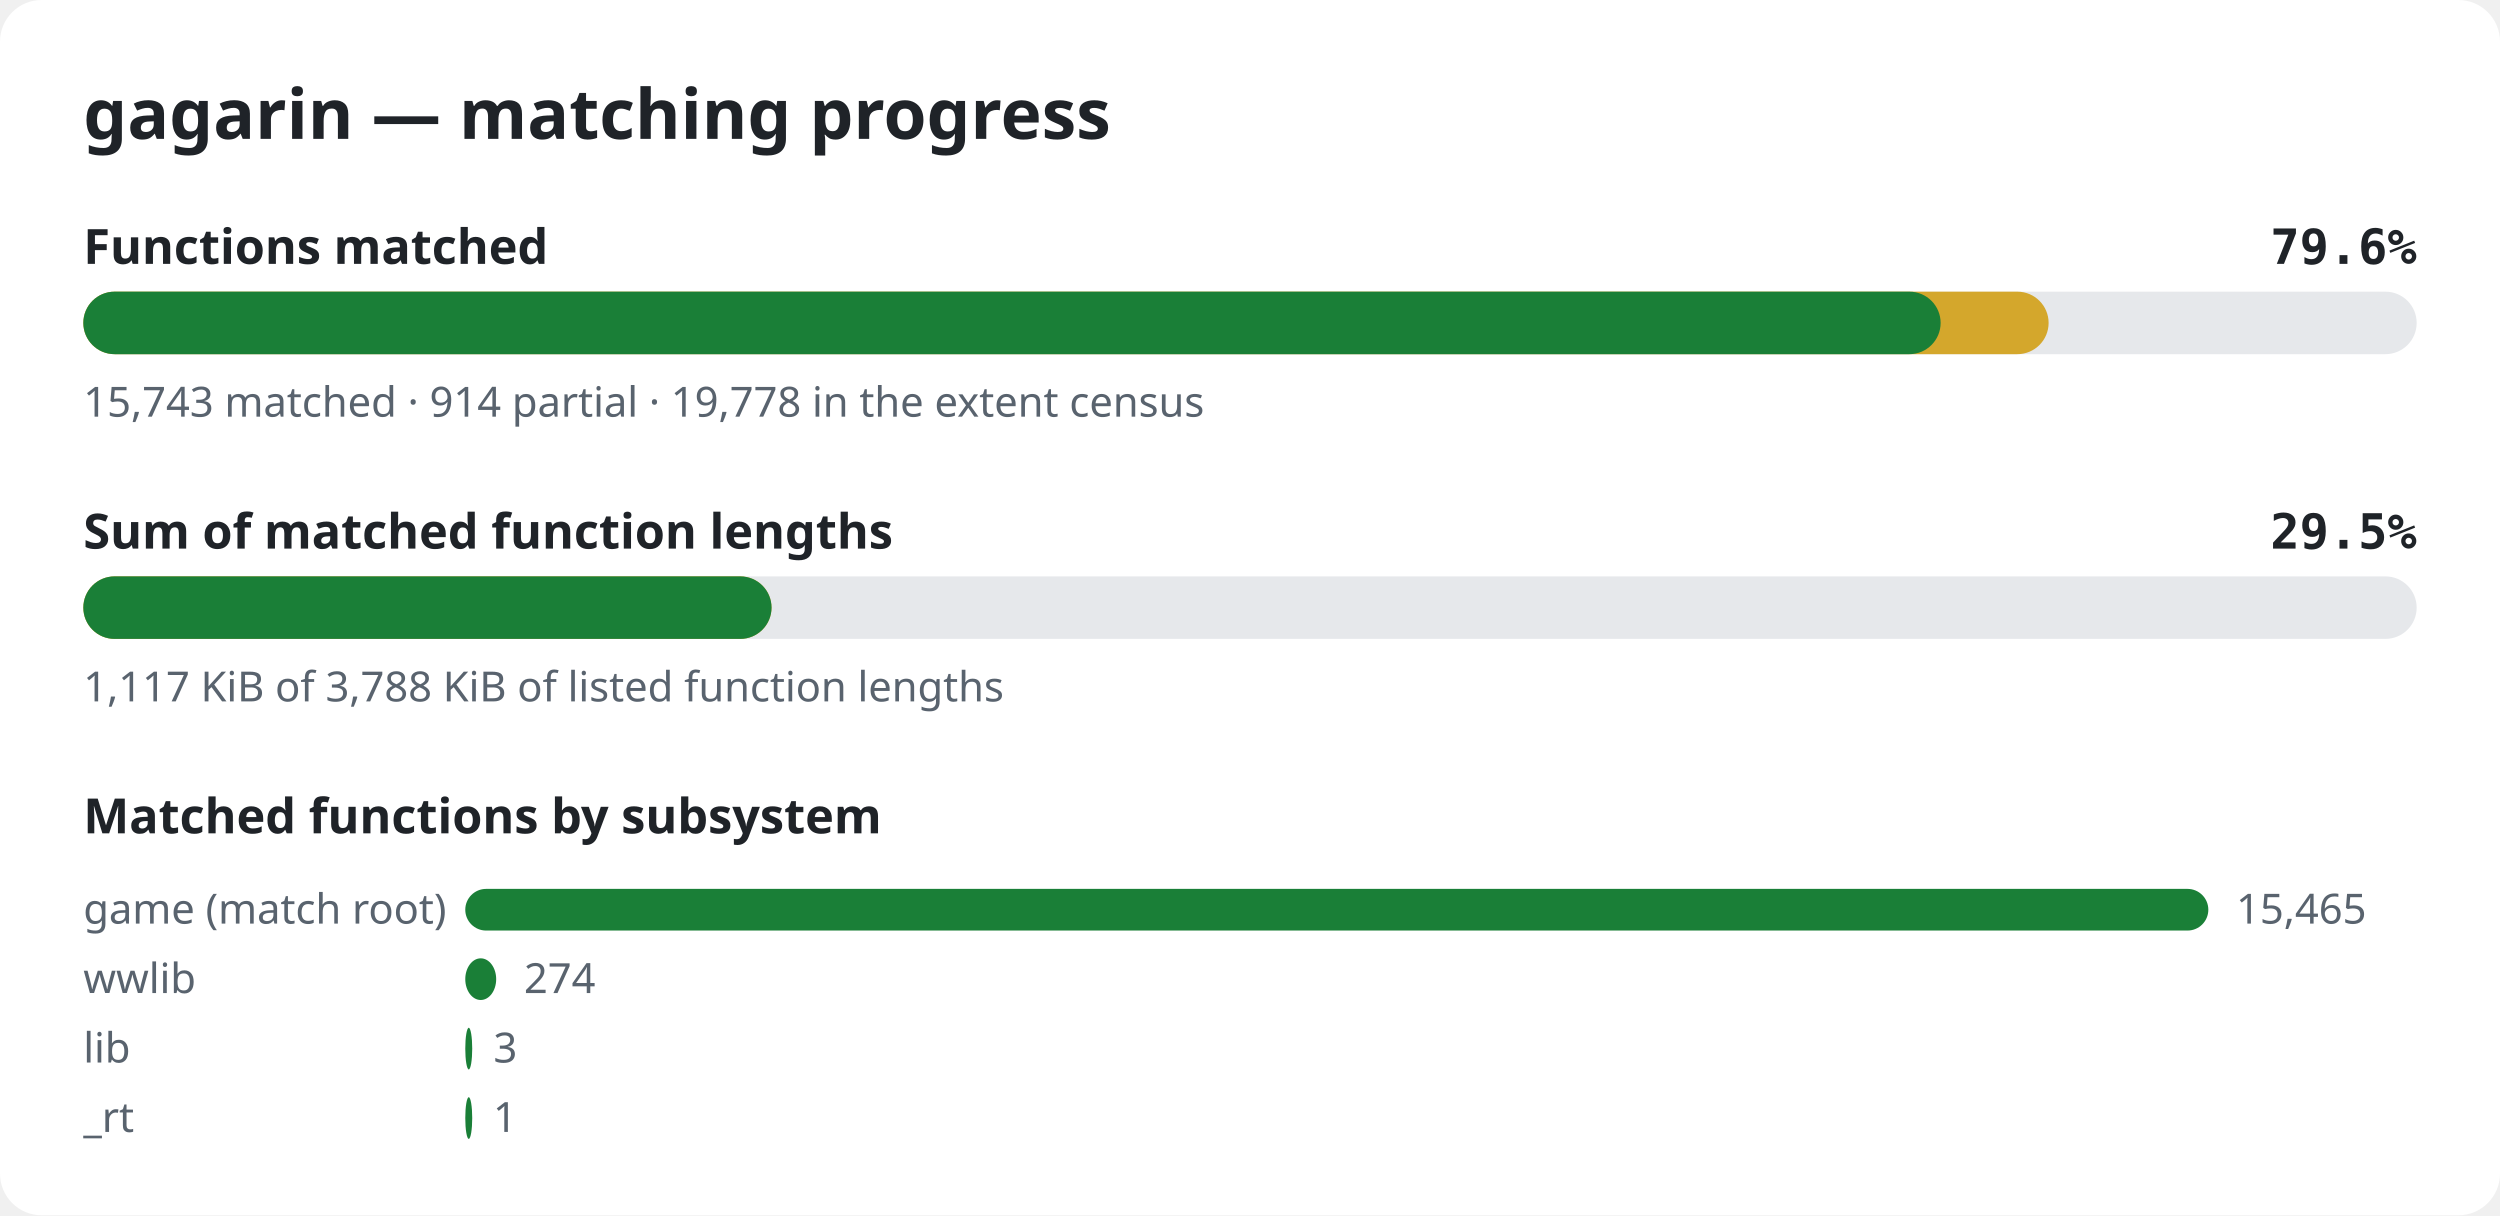
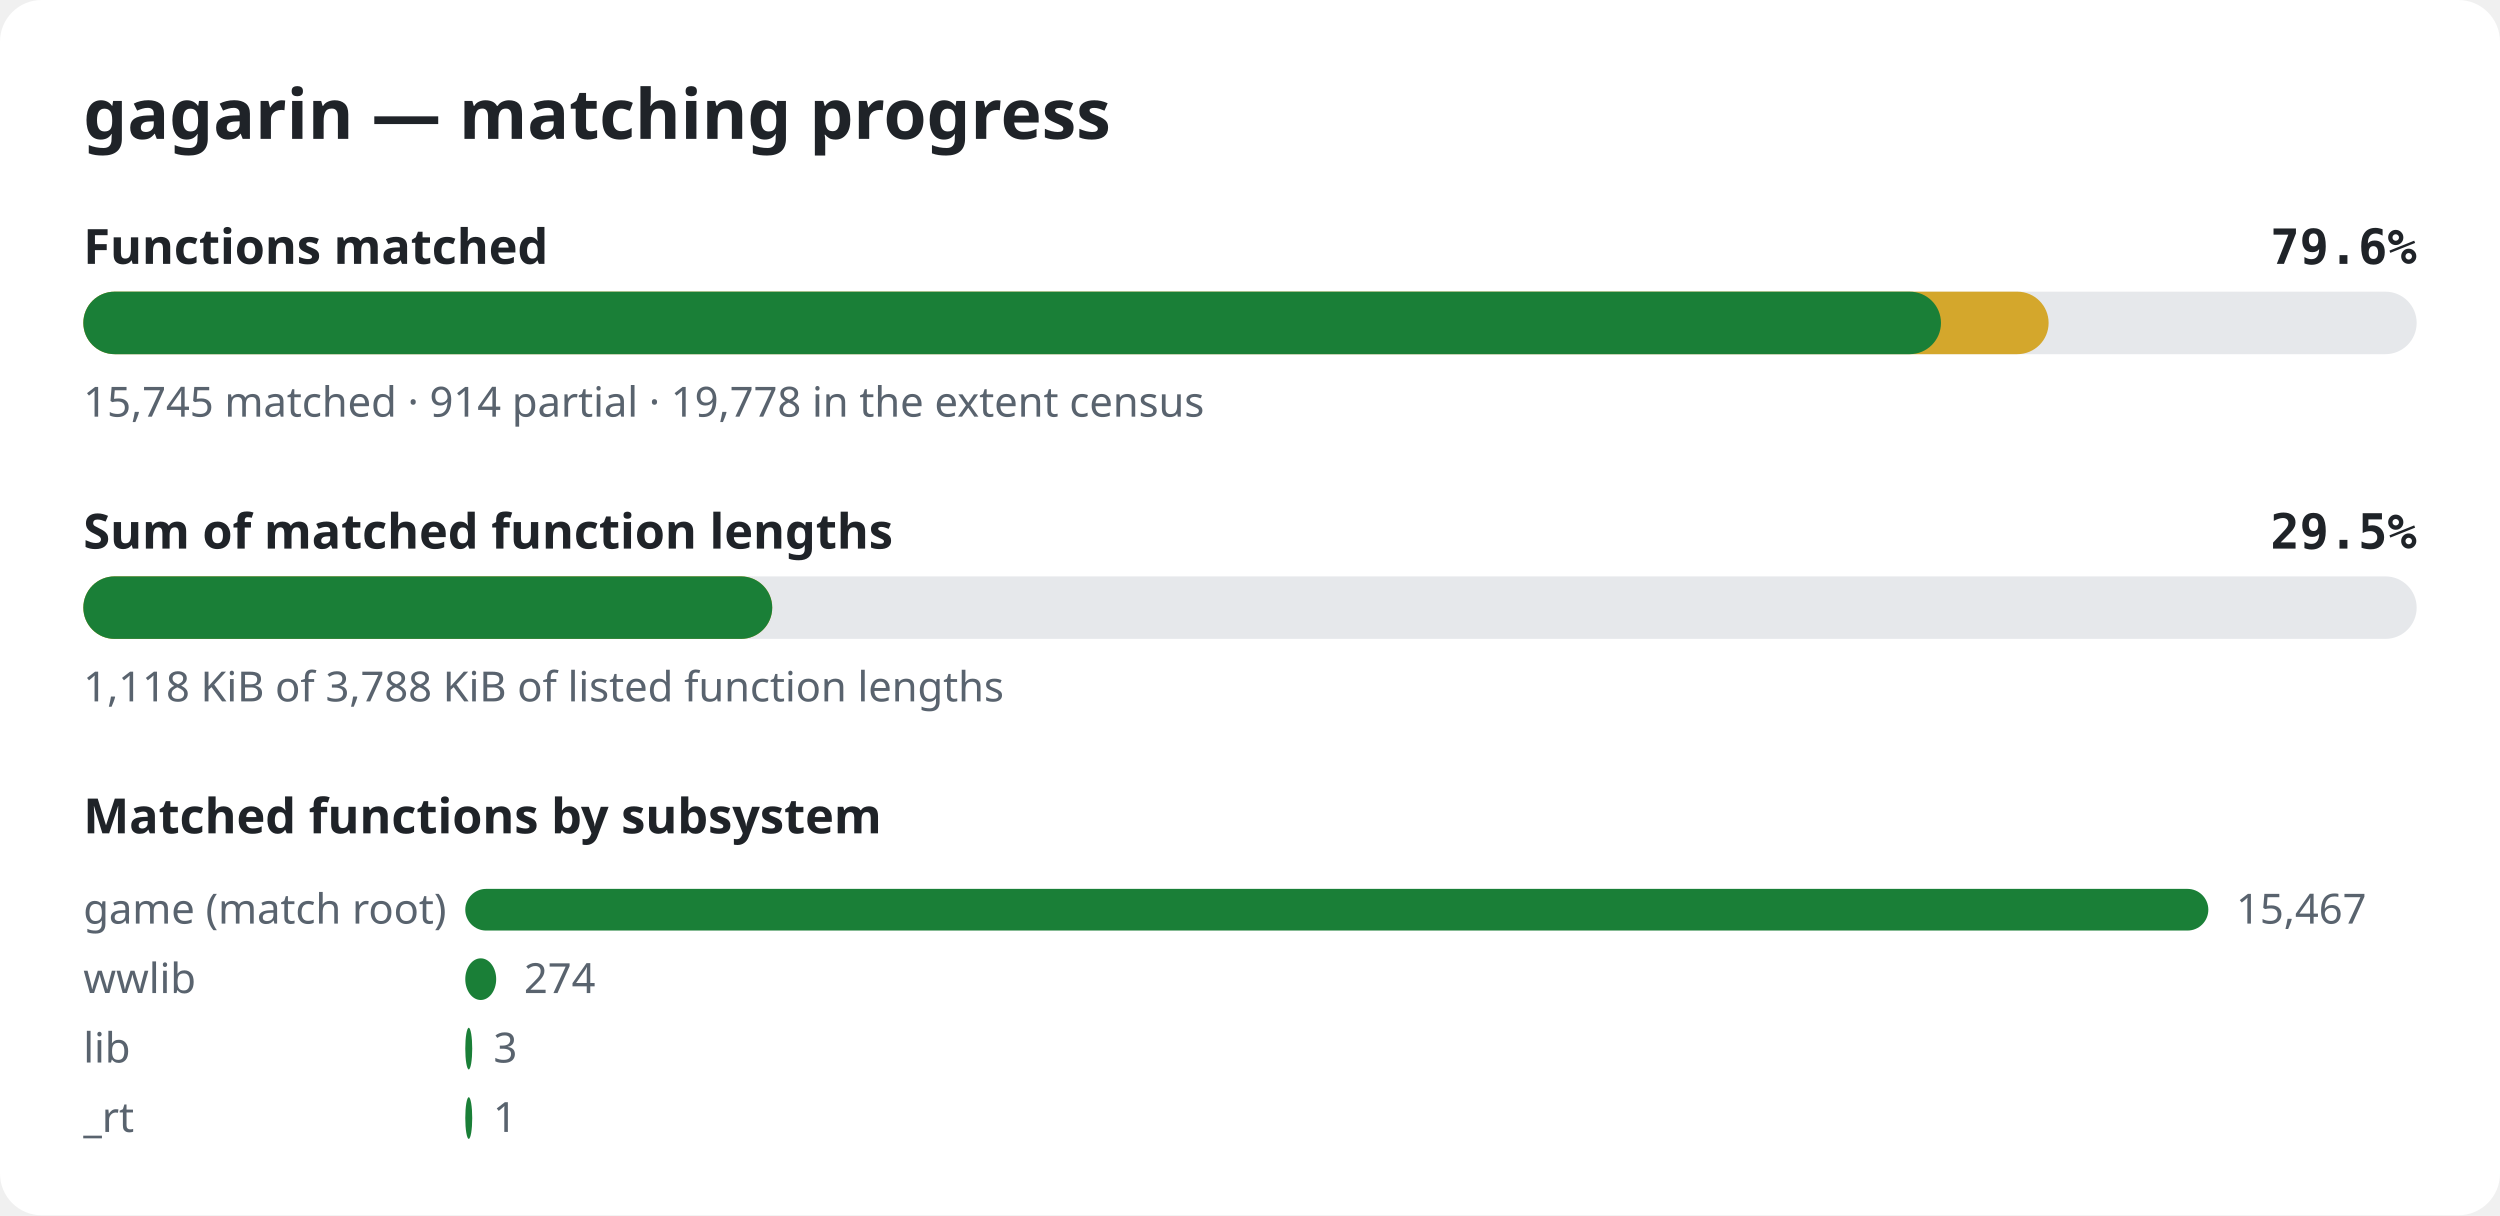
<svg xmlns="http://www.w3.org/2000/svg" width="720" height="350" viewBox="0 0 720 350" role="img" aria-label="gagarin matching progress">
  <style>.bg{fill:#ffffff}.title{font:600 20px sans-serif;fill:#1f2328}.label{font:600 14px sans-serif;fill:#1f2328}.pct{font:600 14px monospace;fill:#1f2328}.note{font:12px sans-serif;fill:#59636e}.track{fill:#e6e8eb}.done{fill:#1a7f37}.partial{fill:#d4a72c}@media (prefers-color-scheme: dark){.bg{fill:#0d1117}.title,.label,.pct{fill:#e6edf3}.note{fill:#9198a1}.track{fill:#262c36}.done{fill:#3fb950}.partial{fill:#d29922}}</style>
  <rect width="720" height="350" rx="12" class="bg" />
  <text x="24" y="40" class="title">gagarin — matching progress</text>
  <text x="24" y="76" class="label">Functions matched</text>
  <text x="696" y="76" class="pct" text-anchor="end">79.6%</text>
  <rect x="24" y="84" width="672" height="18" rx="9" class="track" />
  <rect x="24" y="84" width="566.0" height="18" rx="9" class="partial" />
-   <rect x="24" y="84" width="534.9" height="18" rx="9" class="done" />
-   <text x="24" y="120" class="note">15,743 matched · 914 partial · 19,778 in the extent census</text>
+   <rect x="24" y="84" width="535.0" height="18" rx="9" class="done" />
+   <text x="24" y="120" class="note">15,745 matched · 914 partial · 19,778 in the extent census</text>
  <text x="24" y="158" class="label">Sum of matched function lengths</text>
  <text x="696" y="158" class="pct" text-anchor="end">29.5%</text>
  <rect x="24" y="166" width="672" height="18" rx="9" class="track" />
-   <rect x="24" y="166" width="198.2" height="18" rx="9" class="partial" />
-   <rect x="24" y="166" width="198.2" height="18" rx="9" class="done" />
-   <text x="24" y="202" class="note">1,117 KiB of 3,788 KiB of listed function lengths</text>
+   <rect x="24" y="166" width="198.4" height="18" rx="9" class="partial" />
+   <rect x="24" y="166" width="198.4" height="18" rx="9" class="done" />
+   <text x="24" y="202" class="note">1,118 KiB of 3,788 KiB of listed function lengths</text>
  <text x="24" y="240" class="label">Matched functions by subsystem</text>
  <text x="24" y="266" class="note">game (match root)</text>
  <rect x="134" y="256" width="502.0" height="12" rx="6" class="done" />
-   <text x="644.0" y="266" class="note">15,465</text>
+   <text x="644.0" y="266" class="note">15,467</text>
  <text x="24" y="286" class="note">wwlib</text>
  <rect x="134" y="276" width="8.9" height="12" rx="6" class="done" />
  <text x="150.9" y="286" class="note">274</text>
  <text x="24" y="306" class="note">lib</text>
  <rect x="134" y="296" width="2.0" height="12" rx="6" class="done" />
  <text x="142.1" y="306" class="note">3</text>
  <text x="24" y="326" class="note">_rt</text>
  <rect x="134" y="316" width="2.0" height="12" rx="6" class="done" />
  <text x="142.0" y="326" class="note">1</text>
</svg>
